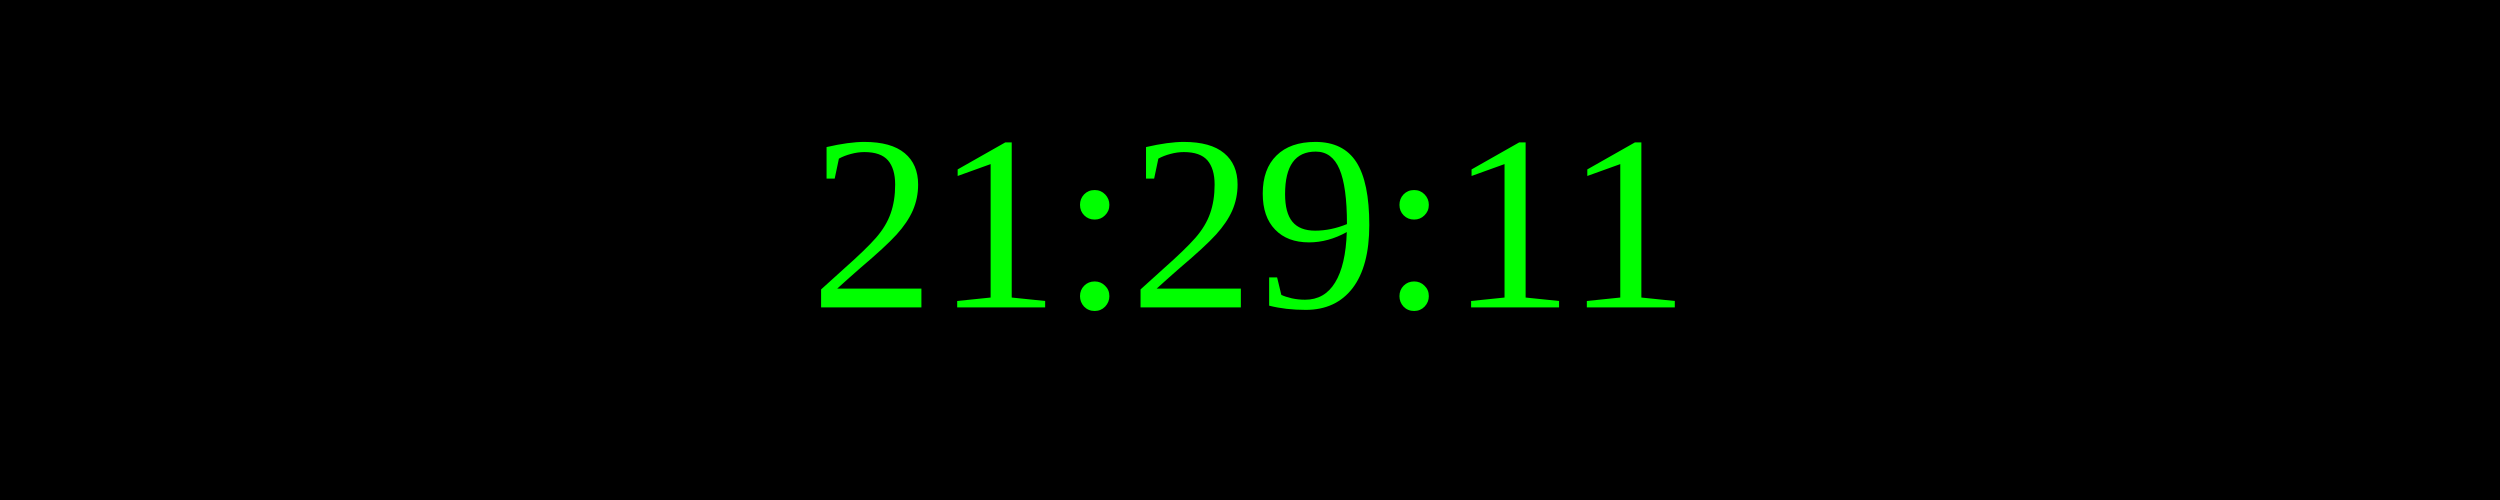
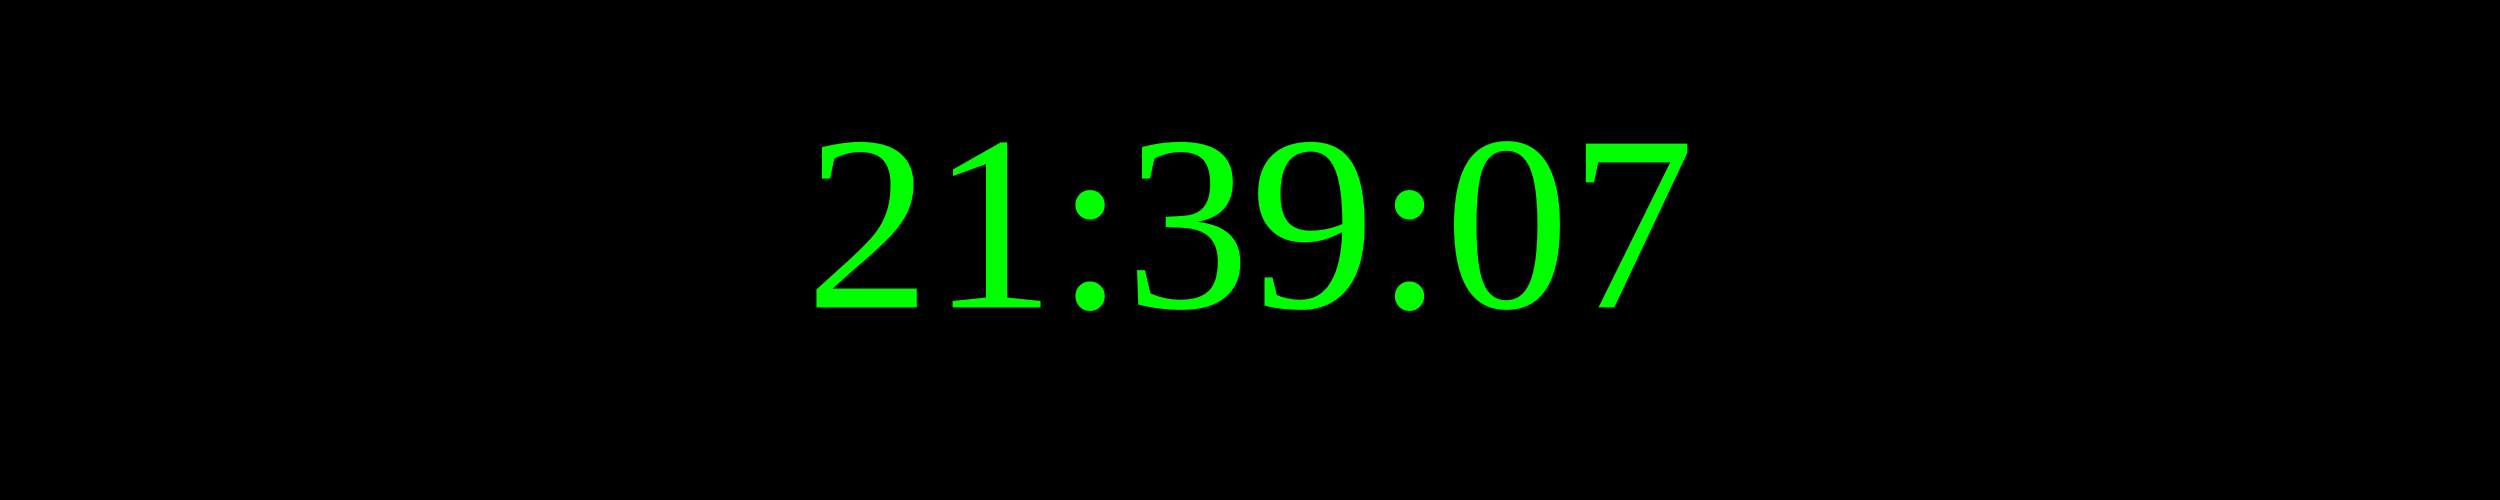
<svg xmlns="http://www.w3.org/2000/svg" width="250" height="50">
  <rect width="100%" height="100%" fill="black" />
  <text x="50%" y="50%" font-size="25" fill="lime" text-anchor="middle" dominant-baseline="middle">
- 21:29:11
+ 21:39:07
</text>
</svg>
